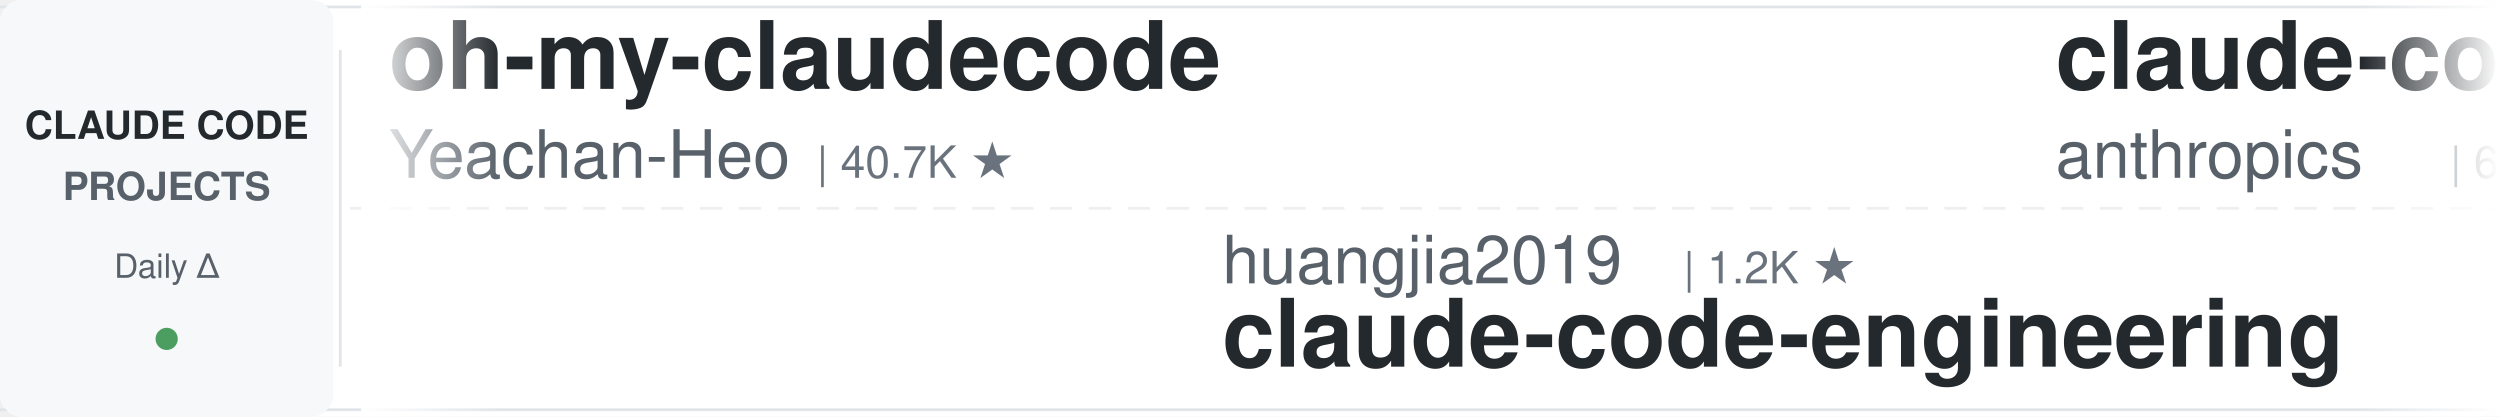
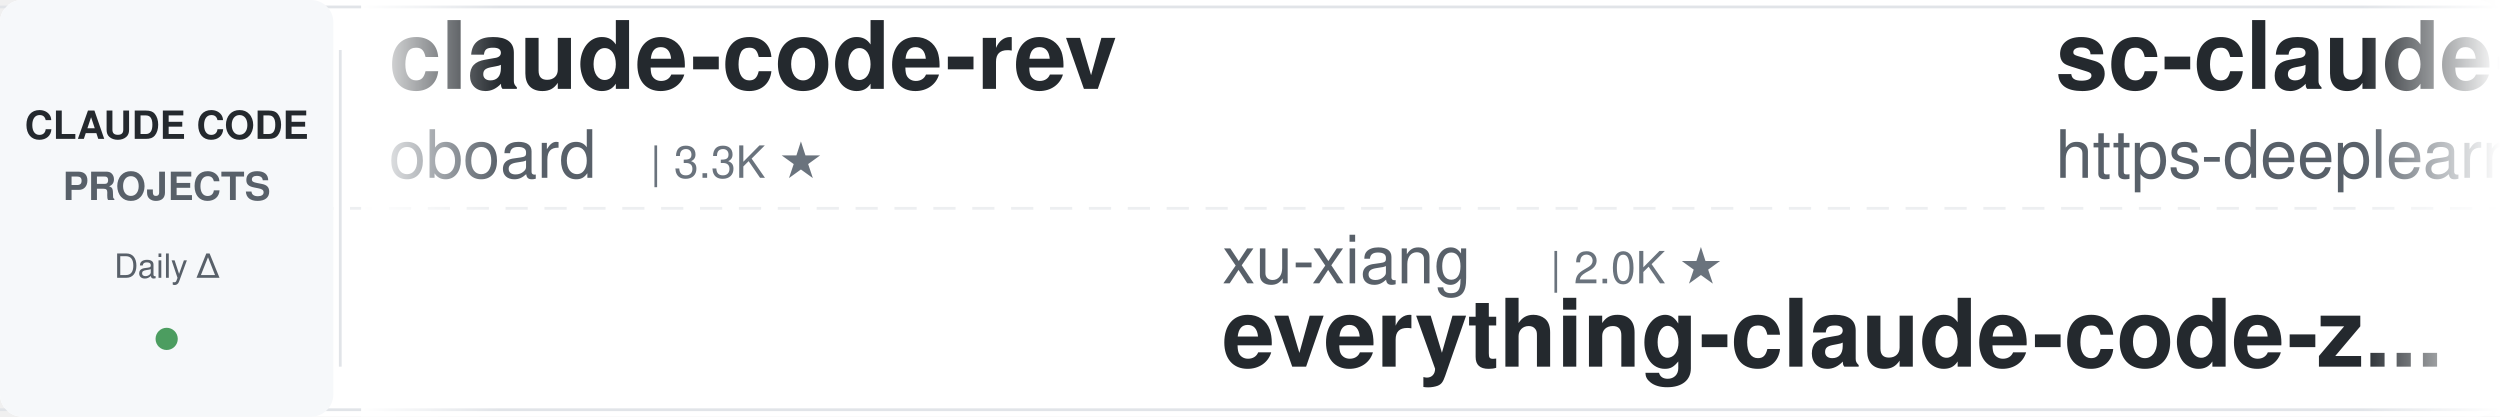
<svg xmlns="http://www.w3.org/2000/svg" width="900" height="150">
  <defs>
    <linearGradient id="leftFade" x1="0%" y1="0%" x2="100%" y2="0%">
      <stop offset="0%" style="stop-color:#ffffff;stop-opacity:1" />
      <stop offset="100%" style="stop-color:#ffffff;stop-opacity:0" />
    </linearGradient>
    <linearGradient id="rightFade" x1="0%" y1="0%" x2="100%" y2="0%">
      <stop offset="0%" style="stop-color:#ffffff;stop-opacity:0" />
      <stop offset="100%" style="stop-color:#ffffff;stop-opacity:1" />
    </linearGradient>
  </defs>
  <rect width="900" height="150" fill="#ffffff" rx="8" />
  <rect x="0" y="2" width="900" height="1" fill="#e1e4e8" />
  <rect x="0" y="147" width="900" height="1" fill="#e1e4e8" />
  <line x1="0" y1="75" x2="900" y2="75" stroke="#e1e4e8" stroke-width="1" stroke-dasharray="8 6" opacity="0.6" />
  <rect x="0" y="0" width="120" height="150" fill="#f6f8fa" rx="8" />
  <text x="60" y="50" font-family="-apple-system, BlinkMacSystemFont, 'Segoe UI', Helvetica, Arial, sans-serif" font-size="14" font-weight="600" fill="#24292e" text-anchor="middle">CLAUDE CODE</text>
  <text x="60" y="72" font-family="-apple-system, BlinkMacSystemFont, 'Segoe UI', Helvetica, Arial, sans-serif" font-size="14" font-weight="600" fill="#586069" text-anchor="middle">PROJECTS</text>
  <text x="60" y="100" font-family="-apple-system, BlinkMacSystemFont, 'Segoe UI', Helvetica, Arial, sans-serif" font-size="12" font-weight="500" fill="#586069" text-anchor="middle">Daily Δ</text>
  <circle cx="60" cy="122" r="4" fill="#22863a" opacity="0.8" />
  <rect x="122" y="18" width="1" height="114" fill="#e1e4e8" />
  <clipPath id="tickerClip">
    <rect x="130" y="0" width="770" height="150" />
  </clipPath>
  <g clip-path="url(#tickerClip)">
    <g id="tickerItems">
      <animateTransform attributeName="transform" attributeType="XML" type="translate" from="0 0" to="-3000 0" dur="54s" repeatCount="indefinite" />
      <g transform="translate(0, 0)">
+         <text x="140" y="32" font-family="-apple-system, BlinkMacSystemFont, 'Segoe UI', Helvetica, Arial, sans-serif" font-size="34" font-weight="600" fill="#24292e">claude-code-rev</text>
+         <text x="140" y="64" font-family="-apple-system, BlinkMacSystemFont, 'Segoe UI', Helvetica, Arial, sans-serif" font-size="24" font-weight="400" fill="#586069">oboard</text>
+         <text x="234" y="64" font-family="-apple-system, BlinkMacSystemFont, 'Segoe UI', Helvetica, Arial, sans-serif" font-size="16" font-weight="500" fill="#6a737d">| 3.3K ★</text>
+       </g>
+       <g transform="translate(300, 0)">
+         <text x="140" y="102" font-family="-apple-system, BlinkMacSystemFont, 'Segoe UI', Helvetica, Arial, sans-serif" font-size="24" font-weight="400" fill="#586069">xu-xiang</text>
+         <text x="258" y="102" font-family="-apple-system, BlinkMacSystemFont, 'Segoe UI', Helvetica, Arial, sans-serif" font-size="16" font-weight="500" fill="#6a737d">| 2.0K ★</text>
+         <text x="140" y="132" font-family="-apple-system, BlinkMacSystemFont, 'Segoe UI', Helvetica, Arial, sans-serif" font-size="34" font-weight="600" fill="#24292e">everything-claude-code-z...</text>
+       </g>
+       <g transform="translate(600, 0)">
+         <text x="140" y="32" font-family="-apple-system, BlinkMacSystemFont, 'Segoe UI', Helvetica, Arial, sans-serif" font-size="34" font-weight="600" fill="#24292e">sc-claude-code-files</text>
+         <text x="140" y="64" font-family="-apple-system, BlinkMacSystemFont, 'Segoe UI', Helvetica, Arial, sans-serif" font-size="24" font-weight="400" fill="#586069">https-deeplearning-ai</text>
+         <text x="414" y="64" font-family="-apple-system, BlinkMacSystemFont, 'Segoe UI', Helvetica, Arial, sans-serif" font-size="16" font-weight="500" fill="#6a737d">| 561 ★</text>
+       </g>
+       <g transform="translate(900, 0)">
+         <text x="140" y="102" font-family="-apple-system, BlinkMacSystemFont, 'Segoe UI', Helvetica, Arial, sans-serif" font-size="24" font-weight="400" fill="#586069">simonw</text>
+         <text x="234" y="102" font-family="-apple-system, BlinkMacSystemFont, 'Segoe UI', Helvetica, Arial, sans-serif" font-size="16" font-weight="500" fill="#6a737d">| 1.7K ★</text>
+         <text x="140" y="132" font-family="-apple-system, BlinkMacSystemFont, 'Segoe UI', Helvetica, Arial, sans-serif" font-size="34" font-weight="600" fill="#24292e">claude-code-transcripts</text>
+       </g>
+       <g transform="translate(1200, 0)">
        <text x="140" y="32" font-family="-apple-system, BlinkMacSystemFont, 'Segoe UI', Helvetica, Arial, sans-serif" font-size="34" font-weight="600" fill="#24292e">oh-my-claudecode</text>
        <text x="140" y="64" font-family="-apple-system, BlinkMacSystemFont, 'Segoe UI', Helvetica, Arial, sans-serif" font-size="24" font-weight="400" fill="#586069">Yeachan-Heo</text>
        <text x="294" y="64" font-family="-apple-system, BlinkMacSystemFont, 'Segoe UI', Helvetica, Arial, sans-serif" font-size="16" font-weight="500" fill="#6a737d">| 40.7K ★</text>
      </g>
-       <g transform="translate(300, 0)">
-         <text x="140" y="102" font-family="-apple-system, BlinkMacSystemFont, 'Segoe UI', Helvetica, Arial, sans-serif" font-size="24" font-weight="400" fill="#586069">huangjia2019</text>
-         <text x="306" y="102" font-family="-apple-system, BlinkMacSystemFont, 'Segoe UI', Helvetica, Arial, sans-serif" font-size="16" font-weight="500" fill="#6a737d">| 1.2K ★</text>
-         <text x="140" y="132" font-family="-apple-system, BlinkMacSystemFont, 'Segoe UI', Helvetica, Arial, sans-serif" font-size="34" font-weight="600" fill="#24292e">claude-code-engineering</text>
-       </g>
-       <g transform="translate(600, 0)">
-         <text x="140" y="32" font-family="-apple-system, BlinkMacSystemFont, 'Segoe UI', Helvetica, Arial, sans-serif" font-size="34" font-weight="600" fill="#24292e">claude-code-security-rev...</text>
-         <text x="140" y="64" font-family="-apple-system, BlinkMacSystemFont, 'Segoe UI', Helvetica, Arial, sans-serif" font-size="24" font-weight="400" fill="#586069">anthropics</text>
-         <text x="282" y="64" font-family="-apple-system, BlinkMacSystemFont, 'Segoe UI', Helvetica, Arial, sans-serif" font-size="16" font-weight="500" fill="#6a737d">| 6.8K ★</text>
-       </g>
-       <g transform="translate(900, 0)">
-         <text x="140" y="102" font-family="-apple-system, BlinkMacSystemFont, 'Segoe UI', Helvetica, Arial, sans-serif" font-size="24" font-weight="400" fill="#586069">Windy3f3f3f3f</text>
-         <text x="318" y="102" font-family="-apple-system, BlinkMacSystemFont, 'Segoe UI', Helvetica, Arial, sans-serif" font-size="16" font-weight="500" fill="#6a737d">| 3.8K ★</text>
-         <text x="140" y="132" font-family="-apple-system, BlinkMacSystemFont, 'Segoe UI', Helvetica, Arial, sans-serif" font-size="34" font-weight="600" fill="#24292e">how-claude-code-works</text>
-       </g>
-       <g transform="translate(1200, 0)">
-         <text x="140" y="32" font-family="-apple-system, BlinkMacSystemFont, 'Segoe UI', Helvetica, Arial, sans-serif" font-size="34" font-weight="600" fill="#24292e">learn-claude-code</text>
-         <text x="140" y="64" font-family="-apple-system, BlinkMacSystemFont, 'Segoe UI', Helvetica, Arial, sans-serif" font-size="24" font-weight="400" fill="#586069">shareAI-lab</text>
-         <text x="294" y="64" font-family="-apple-system, BlinkMacSystemFont, 'Segoe UI', Helvetica, Arial, sans-serif" font-size="16" font-weight="500" fill="#6a737d">| 80.0K ★</text>
-       </g>
      <g transform="translate(1500, 0)">
-         <text x="140" y="102" font-family="-apple-system, BlinkMacSystemFont, 'Segoe UI', Helvetica, Arial, sans-serif" font-size="24" font-weight="400" fill="#586069">lintsinghua</text>
-         <text x="294" y="102" font-family="-apple-system, BlinkMacSystemFont, 'Segoe UI', Helvetica, Arial, sans-serif" font-size="16" font-weight="500" fill="#6a737d">| 4.4K ★</text>
-         <text x="140" y="132" font-family="-apple-system, BlinkMacSystemFont, 'Segoe UI', Helvetica, Arial, sans-serif" font-size="34" font-weight="600" fill="#24292e">claude-code-book</text>
+         <text x="140" y="102" font-family="-apple-system, BlinkMacSystemFont, 'Segoe UI', Helvetica, Arial, sans-serif" font-size="24" font-weight="400" fill="#586069">OneRedOak</text>
+         <text x="270" y="102" font-family="-apple-system, BlinkMacSystemFont, 'Segoe UI', Helvetica, Arial, sans-serif" font-size="16" font-weight="500" fill="#6a737d">| 3.9K ★</text>
+         <text x="140" y="132" font-family="-apple-system, BlinkMacSystemFont, 'Segoe UI', Helvetica, Arial, sans-serif" font-size="34" font-weight="600" fill="#24292e">claude-code-workflows</text>
      </g>
      <g transform="translate(1800, 0)">
-         <text x="140" y="32" font-family="-apple-system, BlinkMacSystemFont, 'Segoe UI', Helvetica, Arial, sans-serif" font-size="34" font-weight="600" fill="#24292e">claude-code-hub</text>
-         <text x="140" y="64" font-family="-apple-system, BlinkMacSystemFont, 'Segoe UI', Helvetica, Arial, sans-serif" font-size="24" font-weight="400" fill="#586069">ding113</text>
-         <text x="246" y="64" font-family="-apple-system, BlinkMacSystemFont, 'Segoe UI', Helvetica, Arial, sans-serif" font-size="16" font-weight="500" fill="#6a737d">| 3.4K ★</text>
+         <text x="140" y="32" font-family="-apple-system, BlinkMacSystemFont, 'Segoe UI', Helvetica, Arial, sans-serif" font-size="34" font-weight="600" fill="#24292e">claude-code-action</text>
+         <text x="140" y="64" font-family="-apple-system, BlinkMacSystemFont, 'Segoe UI', Helvetica, Arial, sans-serif" font-size="24" font-weight="400" fill="#586069">anthropics</text>
+         <text x="282" y="64" font-family="-apple-system, BlinkMacSystemFont, 'Segoe UI', Helvetica, Arial, sans-serif" font-size="16" font-weight="500" fill="#6a737d">| 9.8K ★</text>
      </g>
      <g transform="translate(2100, 0)">
-         <text x="140" y="102" font-family="-apple-system, BlinkMacSystemFont, 'Segoe UI', Helvetica, Arial, sans-serif" font-size="24" font-weight="400" fill="#586069">LING71671</text>
-         <text x="270" y="102" font-family="-apple-system, BlinkMacSystemFont, 'Segoe UI', Helvetica, Arial, sans-serif" font-size="16" font-weight="500" fill="#6a737d">| 979 ★</text>
-         <text x="140" y="132" font-family="-apple-system, BlinkMacSystemFont, 'Segoe UI', Helvetica, Arial, sans-serif" font-size="34" font-weight="600" fill="#24292e">Open-ClaudeCode</text>
+         <text x="140" y="102" font-family="-apple-system, BlinkMacSystemFont, 'Segoe UI', Helvetica, Arial, sans-serif" font-size="24" font-weight="400" fill="#586069">pedrohcgs</text>
+         <text x="270" y="102" font-family="-apple-system, BlinkMacSystemFont, 'Segoe UI', Helvetica, Arial, sans-serif" font-size="16" font-weight="500" fill="#6a737d">| 1.7K ★</text>
+         <text x="140" y="132" font-family="-apple-system, BlinkMacSystemFont, 'Segoe UI', Helvetica, Arial, sans-serif" font-size="34" font-weight="600" fill="#24292e">claude-code-my-workflow</text>
      </g>
      <g transform="translate(2400, 0)">
-         <text x="140" y="32" font-family="-apple-system, BlinkMacSystemFont, 'Segoe UI', Helvetica, Arial, sans-serif" font-size="34" font-weight="600" fill="#24292e">claude-code-ultimate-gui...</text>
-         <text x="140" y="64" font-family="-apple-system, BlinkMacSystemFont, 'Segoe UI', Helvetica, Arial, sans-serif" font-size="24" font-weight="400" fill="#586069">FlorianBruniaux</text>
-         <text x="342" y="64" font-family="-apple-system, BlinkMacSystemFont, 'Segoe UI', Helvetica, Arial, sans-serif" font-size="16" font-weight="500" fill="#6a737d">| 6.4K ★</text>
+         <text x="140" y="32" font-family="-apple-system, BlinkMacSystemFont, 'Segoe UI', Helvetica, Arial, sans-serif" font-size="34" font-weight="600" fill="#24292e">Open-ClaudeCode</text>
+         <text x="140" y="64" font-family="-apple-system, BlinkMacSystemFont, 'Segoe UI', Helvetica, Arial, sans-serif" font-size="24" font-weight="400" fill="#586069">LING71671</text>
+         <text x="270" y="64" font-family="-apple-system, BlinkMacSystemFont, 'Segoe UI', Helvetica, Arial, sans-serif" font-size="16" font-weight="500" fill="#6a737d">| 979 ★</text>
      </g>
      <g transform="translate(2700, 0)">
-         <text x="140" y="102" font-family="-apple-system, BlinkMacSystemFont, 'Segoe UI', Helvetica, Arial, sans-serif" font-size="24" font-weight="400" fill="#586069">Windy3f3f3f3f</text>
-         <text x="318" y="102" font-family="-apple-system, BlinkMacSystemFont, 'Segoe UI', Helvetica, Arial, sans-serif" font-size="16" font-weight="500" fill="#6a737d">| 2.8K ★</text>
-         <text x="140" y="132" font-family="-apple-system, BlinkMacSystemFont, 'Segoe UI', Helvetica, Arial, sans-serif" font-size="34" font-weight="600" fill="#24292e">claude-code-from-scratch</text>
+         <text x="140" y="102" font-family="-apple-system, BlinkMacSystemFont, 'Segoe UI', Helvetica, Arial, sans-serif" font-size="24" font-weight="400" fill="#586069">AprilNEA</text>
+         <text x="258" y="102" font-family="-apple-system, BlinkMacSystemFont, 'Segoe UI', Helvetica, Arial, sans-serif" font-size="16" font-weight="500" fill="#6a737d">| 391 ★</text>
+         <text x="140" y="132" font-family="-apple-system, BlinkMacSystemFont, 'Segoe UI', Helvetica, Arial, sans-serif" font-size="34" font-weight="600" fill="#24292e">claude-code-source</text>
      </g>
      <g transform="translate(3000, 0)">
-         <text x="140" y="32" font-family="-apple-system, BlinkMacSystemFont, 'Segoe UI', Helvetica, Arial, sans-serif" font-size="34" font-weight="600" fill="#24292e">oh-my-claudecode</text>
-         <text x="140" y="64" font-family="-apple-system, BlinkMacSystemFont, 'Segoe UI', Helvetica, Arial, sans-serif" font-size="24" font-weight="400" fill="#586069">Yeachan-Heo</text>
-         <text x="294" y="64" font-family="-apple-system, BlinkMacSystemFont, 'Segoe UI', Helvetica, Arial, sans-serif" font-size="16" font-weight="500" fill="#6a737d">| 40.7K ★</text>
+         <text x="140" y="32" font-family="-apple-system, BlinkMacSystemFont, 'Segoe UI', Helvetica, Arial, sans-serif" font-size="34" font-weight="600" fill="#24292e">claude-code-rev</text>
+         <text x="140" y="64" font-family="-apple-system, BlinkMacSystemFont, 'Segoe UI', Helvetica, Arial, sans-serif" font-size="24" font-weight="400" fill="#586069">oboard</text>
+         <text x="234" y="64" font-family="-apple-system, BlinkMacSystemFont, 'Segoe UI', Helvetica, Arial, sans-serif" font-size="16" font-weight="500" fill="#6a737d">| 3.3K ★</text>
      </g>
      <g transform="translate(3300, 0)">
-         <text x="140" y="102" font-family="-apple-system, BlinkMacSystemFont, 'Segoe UI', Helvetica, Arial, sans-serif" font-size="24" font-weight="400" fill="#586069">huangjia2019</text>
-         <text x="306" y="102" font-family="-apple-system, BlinkMacSystemFont, 'Segoe UI', Helvetica, Arial, sans-serif" font-size="16" font-weight="500" fill="#6a737d">| 1.2K ★</text>
-         <text x="140" y="132" font-family="-apple-system, BlinkMacSystemFont, 'Segoe UI', Helvetica, Arial, sans-serif" font-size="34" font-weight="600" fill="#24292e">claude-code-engineering</text>
+         <text x="140" y="102" font-family="-apple-system, BlinkMacSystemFont, 'Segoe UI', Helvetica, Arial, sans-serif" font-size="24" font-weight="400" fill="#586069">xu-xiang</text>
+         <text x="258" y="102" font-family="-apple-system, BlinkMacSystemFont, 'Segoe UI', Helvetica, Arial, sans-serif" font-size="16" font-weight="500" fill="#6a737d">| 2.0K ★</text>
+         <text x="140" y="132" font-family="-apple-system, BlinkMacSystemFont, 'Segoe UI', Helvetica, Arial, sans-serif" font-size="34" font-weight="600" fill="#24292e">everything-claude-code-z...</text>
      </g>
      <g transform="translate(3600, 0)">
-         <text x="140" y="32" font-family="-apple-system, BlinkMacSystemFont, 'Segoe UI', Helvetica, Arial, sans-serif" font-size="34" font-weight="600" fill="#24292e">claude-code-security-rev...</text>
-         <text x="140" y="64" font-family="-apple-system, BlinkMacSystemFont, 'Segoe UI', Helvetica, Arial, sans-serif" font-size="24" font-weight="400" fill="#586069">anthropics</text>
-         <text x="282" y="64" font-family="-apple-system, BlinkMacSystemFont, 'Segoe UI', Helvetica, Arial, sans-serif" font-size="16" font-weight="500" fill="#6a737d">| 6.8K ★</text>
+         <text x="140" y="32" font-family="-apple-system, BlinkMacSystemFont, 'Segoe UI', Helvetica, Arial, sans-serif" font-size="34" font-weight="600" fill="#24292e">sc-claude-code-files</text>
+         <text x="140" y="64" font-family="-apple-system, BlinkMacSystemFont, 'Segoe UI', Helvetica, Arial, sans-serif" font-size="24" font-weight="400" fill="#586069">https-deeplearning-ai</text>
+         <text x="414" y="64" font-family="-apple-system, BlinkMacSystemFont, 'Segoe UI', Helvetica, Arial, sans-serif" font-size="16" font-weight="500" fill="#6a737d">| 561 ★</text>
      </g>
      <g transform="translate(3900, 0)">
-         <text x="140" y="102" font-family="-apple-system, BlinkMacSystemFont, 'Segoe UI', Helvetica, Arial, sans-serif" font-size="24" font-weight="400" fill="#586069">Windy3f3f3f3f</text>
-         <text x="318" y="102" font-family="-apple-system, BlinkMacSystemFont, 'Segoe UI', Helvetica, Arial, sans-serif" font-size="16" font-weight="500" fill="#6a737d">| 3.8K ★</text>
-         <text x="140" y="132" font-family="-apple-system, BlinkMacSystemFont, 'Segoe UI', Helvetica, Arial, sans-serif" font-size="34" font-weight="600" fill="#24292e">how-claude-code-works</text>
+         <text x="140" y="102" font-family="-apple-system, BlinkMacSystemFont, 'Segoe UI', Helvetica, Arial, sans-serif" font-size="24" font-weight="400" fill="#586069">simonw</text>
+         <text x="234" y="102" font-family="-apple-system, BlinkMacSystemFont, 'Segoe UI', Helvetica, Arial, sans-serif" font-size="16" font-weight="500" fill="#6a737d">| 1.7K ★</text>
+         <text x="140" y="132" font-family="-apple-system, BlinkMacSystemFont, 'Segoe UI', Helvetica, Arial, sans-serif" font-size="34" font-weight="600" fill="#24292e">claude-code-transcripts</text>
      </g>
    </g>
  </g>
  <rect x="130" y="0" width="50" height="150" fill="url(#leftFade)" />
  <rect x="850" y="0" width="50" height="150" fill="url(#rightFade)" />
</svg>
